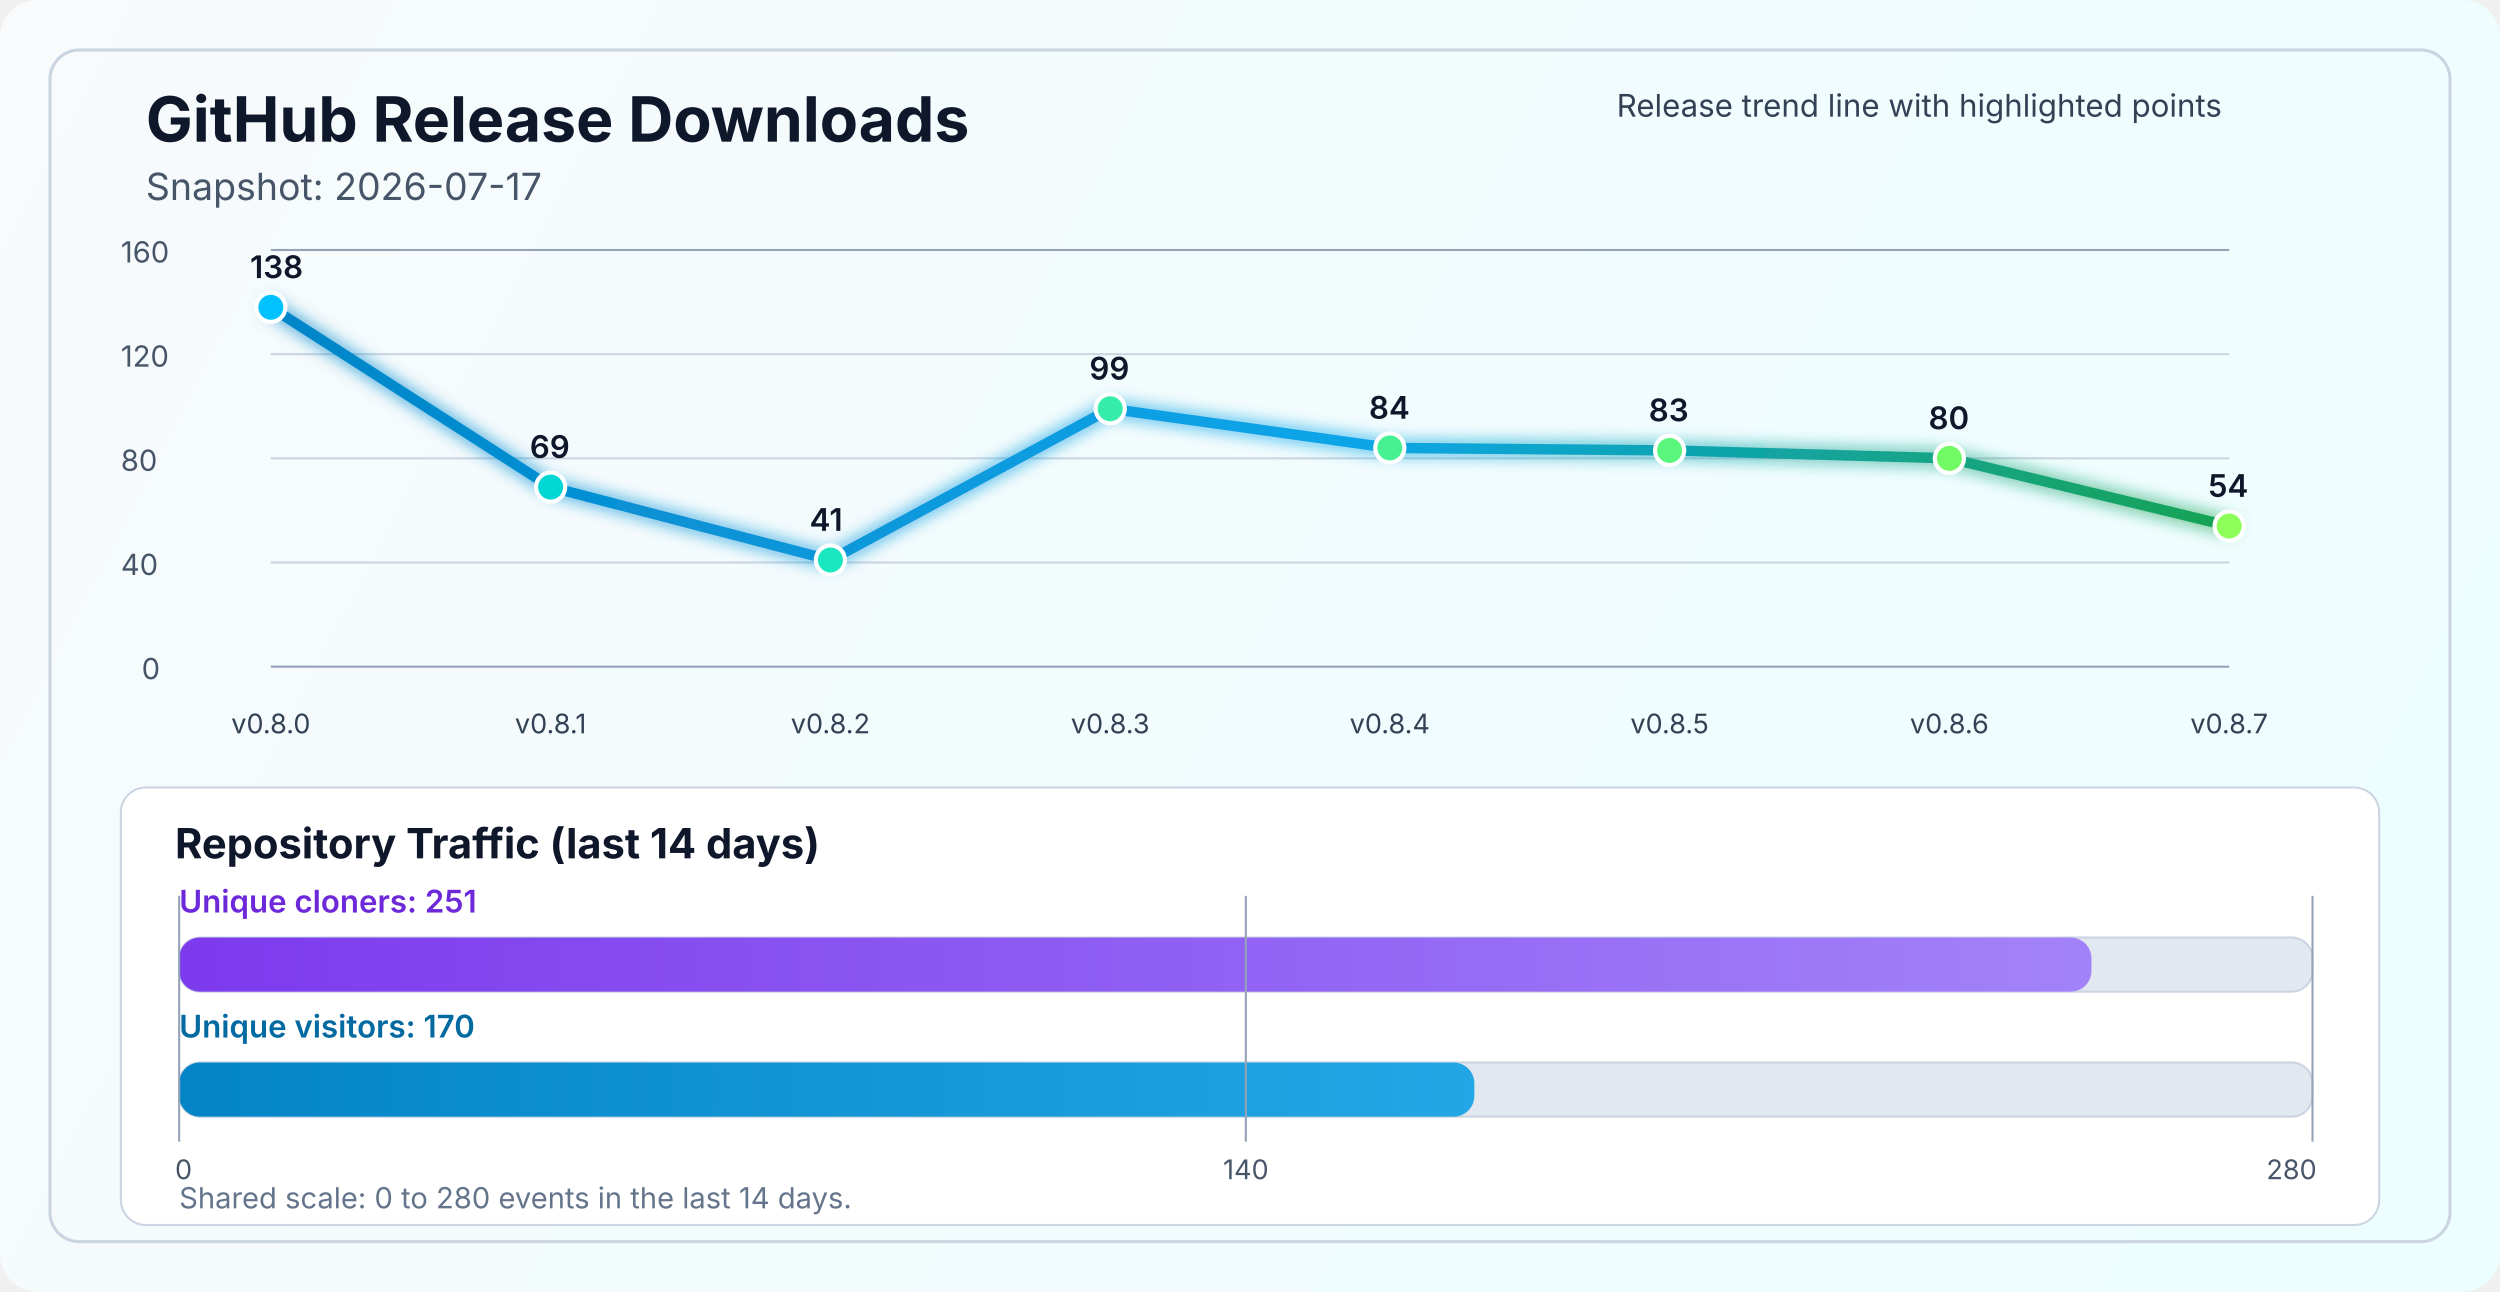
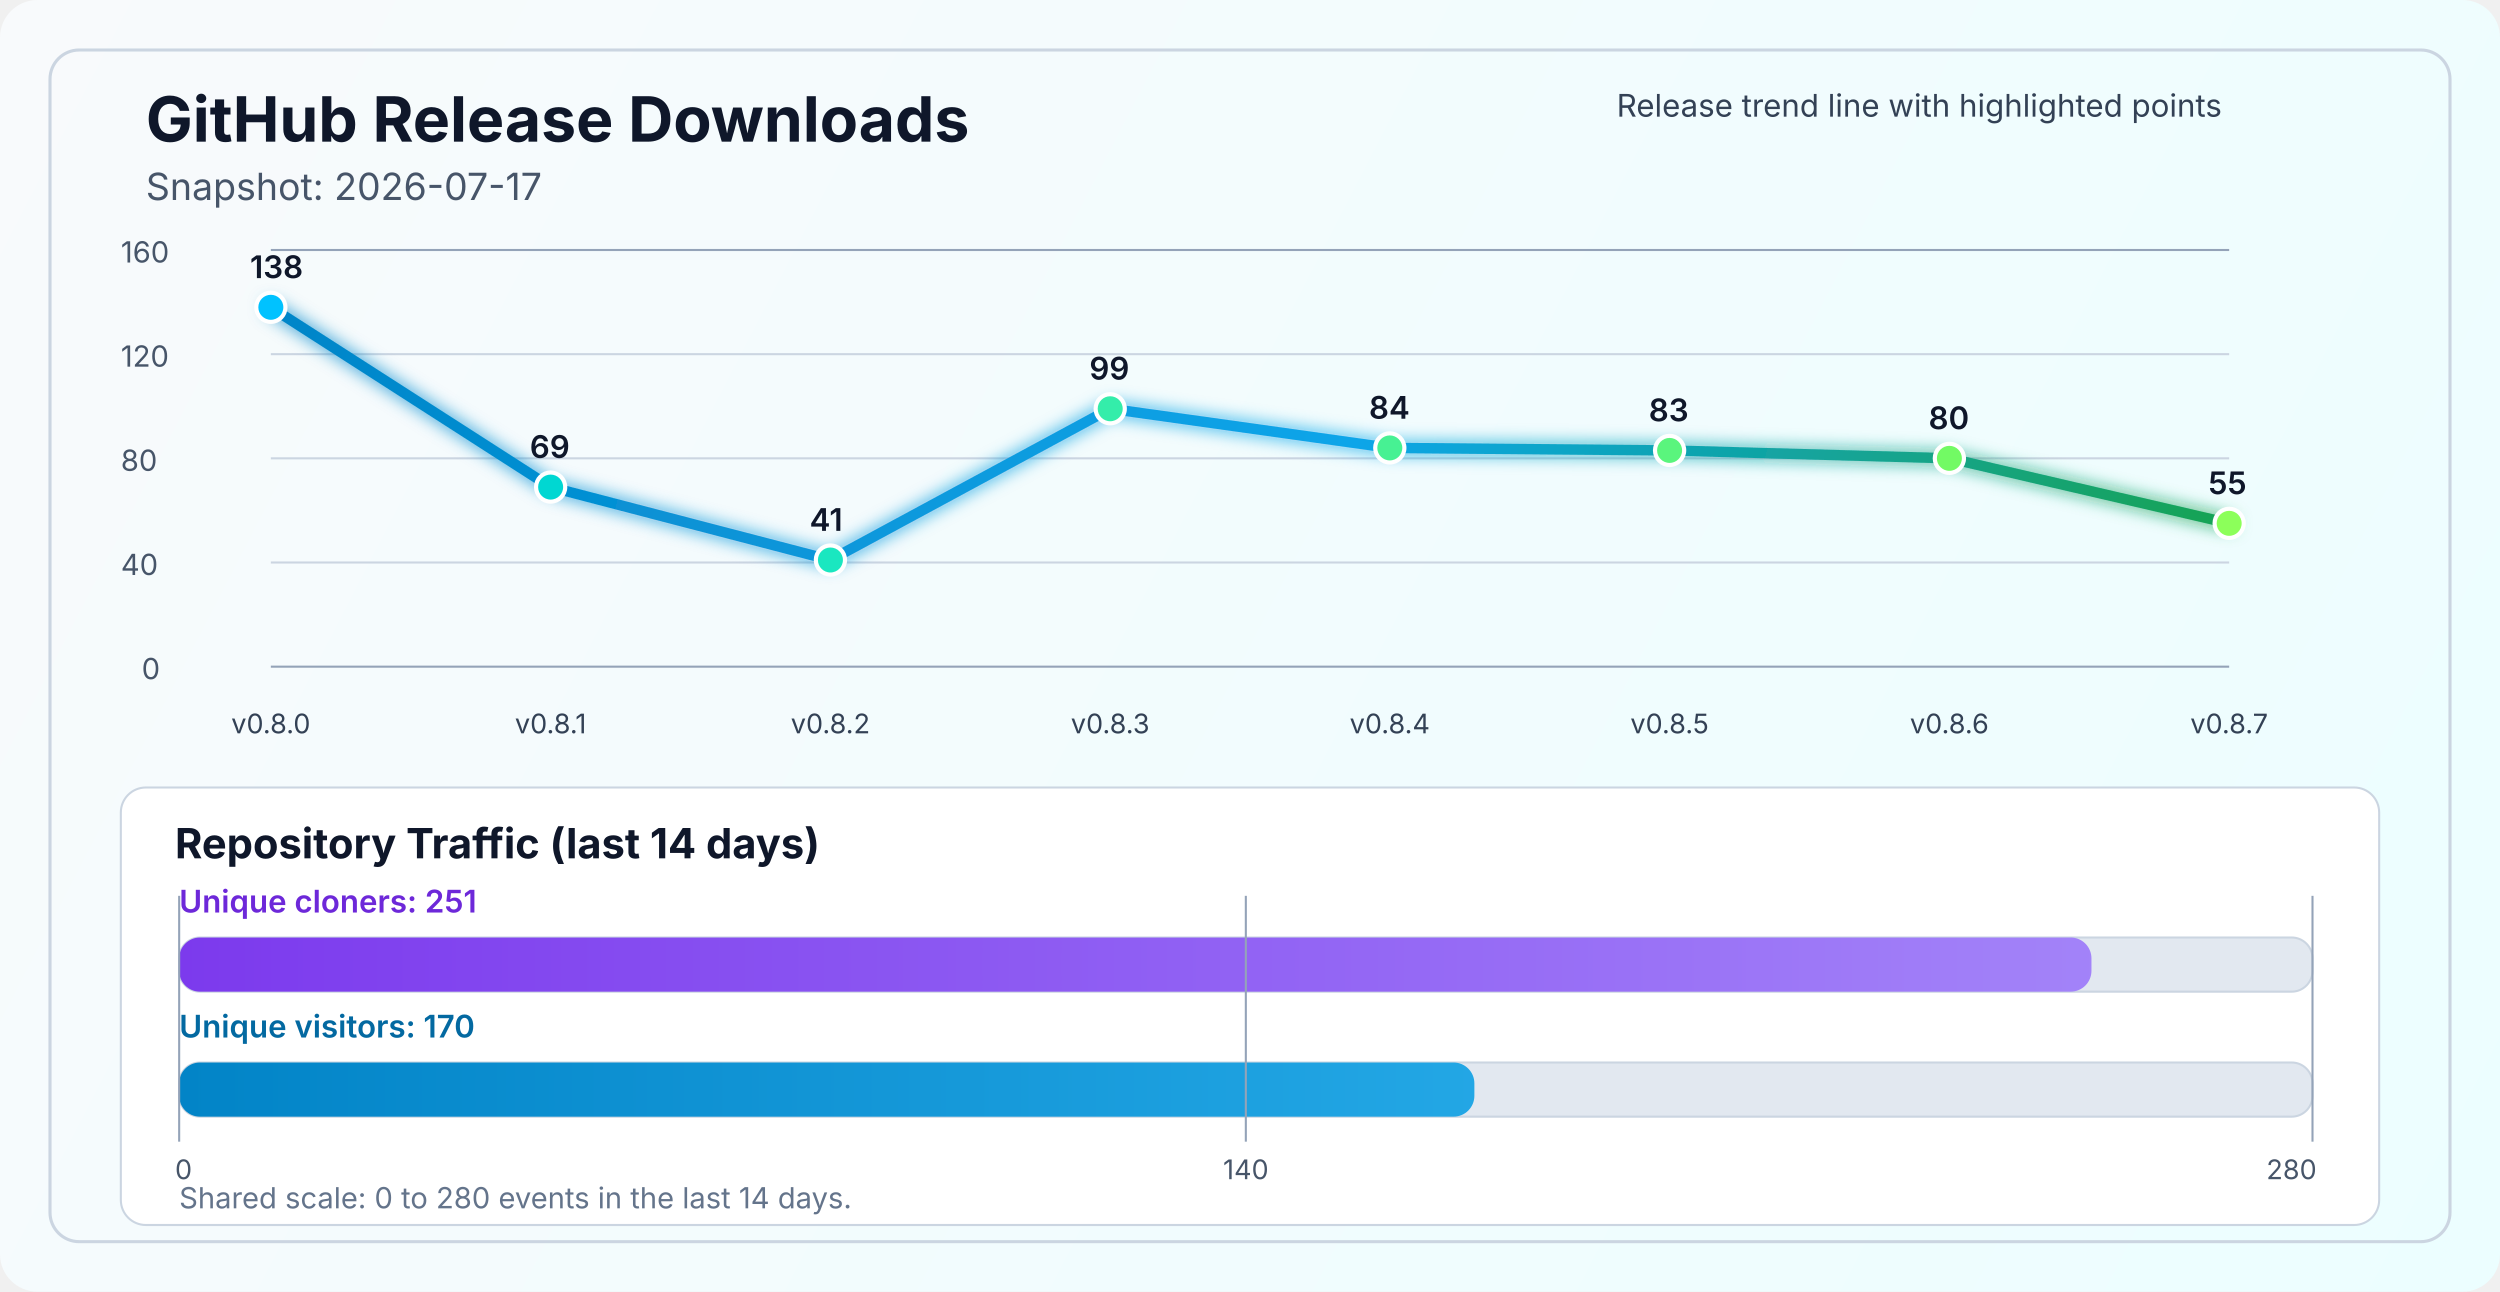
<svg xmlns="http://www.w3.org/2000/svg" width="1200" height="620" viewBox="0 0 1200 620" fill="none" role="img" aria-labelledby="title desc">
  <defs>
    <linearGradient id="bg" x1="0" y1="0" x2="1200" y2="620" gradientUnits="userSpaceOnUse">
      <stop stop-color="#F8FAFC" />
      <stop offset="1" stop-color="#ECFEFF" />
    </linearGradient>
    <linearGradient id="line" x1="130" y1="86" x2="1070" y2="340" gradientUnits="userSpaceOnUse">
      <stop stop-color="#0284C7" />
      <stop offset="0.55" stop-color="#0EA5E9" />
      <stop offset="1" stop-color="#16A34A" />
    </linearGradient>
    <linearGradient id="cloneFill" x1="86" y1="450" x2="1110" y2="450" gradientUnits="userSpaceOnUse">
      <stop stop-color="#7C3AED" />
      <stop offset="1" stop-color="#A78BFA" />
    </linearGradient>
    <linearGradient id="viewFill" x1="86" y1="482" x2="1110" y2="482" gradientUnits="userSpaceOnUse">
      <stop stop-color="#0284C7" />
      <stop offset="1" stop-color="#38BDF8" />
    </linearGradient>
    <filter id="glow" x="-50%" y="-50%" width="200%" height="200%">
      <feGaussianBlur stdDeviation="4" result="blur" />
      <feMerge>
        <feMergeNode in="blur" />
        <feMergeNode in="SourceGraphic" />
      </feMerge>
    </filter>
  </defs>
  <rect width="1200" height="620" rx="18" fill="url(#bg)" />
  <rect x="24" y="24" width="1152" height="572" rx="14" stroke="#CBD5E1" stroke-width="1.5" />
  <text x="70" y="68" fill="#0F172A" font-size="30" font-family="SF Pro Display, -apple-system, BlinkMacSystemFont, Segoe UI, sans-serif" font-weight="700">GitHub Release Downloads</text>
  <text x="70" y="96" fill="#475569" font-size="18" font-family="SF Pro Text, -apple-system, BlinkMacSystemFont, Segoe UI, sans-serif">Snapshot: 2026-07-17</text>
  <line x1="130" y1="320.0" x2="1070" y2="320.0" stroke="#94A3B8" stroke-width="1" />
  <line x1="130" y1="270.0" x2="1070" y2="270.0" stroke="#CBD5E1" stroke-width="1" />
  <line x1="130" y1="220.0" x2="1070" y2="220.0" stroke="#CBD5E1" stroke-width="1" />
  <line x1="130" y1="170.0" x2="1070" y2="170.0" stroke="#CBD5E1" stroke-width="1" />
  <line x1="130" y1="120.0" x2="1070" y2="120.0" stroke="#94A3B8" stroke-width="1" />
  <text x="68" y="326.0" fill="#475569" font-size="14" font-family="SF Pro Text, -apple-system, BlinkMacSystemFont, Segoe UI, sans-serif">0</text>
  <text x="58" y="276.0" fill="#475569" font-size="14" font-family="SF Pro Text, -apple-system, BlinkMacSystemFont, Segoe UI, sans-serif">40</text>
  <text x="58" y="226.0" fill="#475569" font-size="14" font-family="SF Pro Text, -apple-system, BlinkMacSystemFont, Segoe UI, sans-serif">80</text>
  <text x="58" y="176.0" fill="#475569" font-size="14" font-family="SF Pro Text, -apple-system, BlinkMacSystemFont, Segoe UI, sans-serif">120</text>
  <text x="58" y="126.0" fill="#475569" font-size="14" font-family="SF Pro Text, -apple-system, BlinkMacSystemFont, Segoe UI, sans-serif">160</text>
-   <polyline points="130.0,147.5 264.3,233.8 398.6,268.8 532.9,196.2 667.1,215.0 801.4,216.2 935.7,220.0 1070.0,252.5" fill="none" stroke="url(#line)" stroke-width="5" stroke-linecap="round" stroke-linejoin="round" filter="url(#glow)" />
+   <polyline points="130.0,147.5 264.3,233.8 398.6,268.8 532.9,196.2 667.1,215.0 801.4,216.2 935.7,220.0 1070.0,251.2" fill="none" stroke="url(#line)" stroke-width="5" stroke-linecap="round" stroke-linejoin="round" filter="url(#glow)" />
  <circle cx="130.0" cy="147.5" r="7" fill="#00C2FF" stroke="#FFFFFF" stroke-width="2" />
  <circle cx="264.3" cy="233.8" r="7" fill="#00D7D2" stroke="#FFFFFF" stroke-width="2" />
  <circle cx="398.6" cy="268.8" r="7" fill="#1AE7C0" stroke="#FFFFFF" stroke-width="2" />
  <circle cx="532.9" cy="196.2" r="7" fill="#34EDAA" stroke="#FFFFFF" stroke-width="2" />
  <circle cx="667.1" cy="215.0" r="7" fill="#47F193" stroke="#FFFFFF" stroke-width="2" />
  <circle cx="801.4" cy="216.2" r="7" fill="#5AF57D" stroke="#FFFFFF" stroke-width="2" />
  <circle cx="935.7" cy="220.0" r="7" fill="#72FA64" stroke="#FFFFFF" stroke-width="2" />
-   <circle cx="1070.0" cy="252.5" r="7" fill="#8CFF5A" stroke="#FFFFFF" stroke-width="2" />
+   <circle cx="1070.0" cy="251.2" r="7" fill="#8CFF5A" stroke="#FFFFFF" stroke-width="2" />
  <text x="130.0" y="352" text-anchor="middle" fill="#334155" font-size="13" font-family="SF Pro Text, -apple-system, BlinkMacSystemFont, Segoe UI, sans-serif">v0.8.0</text>
  <text x="264.3" y="352" text-anchor="middle" fill="#334155" font-size="13" font-family="SF Pro Text, -apple-system, BlinkMacSystemFont, Segoe UI, sans-serif">v0.8.1</text>
  <text x="398.6" y="352" text-anchor="middle" fill="#334155" font-size="13" font-family="SF Pro Text, -apple-system, BlinkMacSystemFont, Segoe UI, sans-serif">v0.8.2</text>
  <text x="532.9" y="352" text-anchor="middle" fill="#334155" font-size="13" font-family="SF Pro Text, -apple-system, BlinkMacSystemFont, Segoe UI, sans-serif">v0.8.3</text>
  <text x="667.1" y="352" text-anchor="middle" fill="#334155" font-size="13" font-family="SF Pro Text, -apple-system, BlinkMacSystemFont, Segoe UI, sans-serif">v0.8.4</text>
  <text x="801.4" y="352" text-anchor="middle" fill="#334155" font-size="13" font-family="SF Pro Text, -apple-system, BlinkMacSystemFont, Segoe UI, sans-serif">v0.8.5</text>
  <text x="935.7" y="352" text-anchor="middle" fill="#334155" font-size="13" font-family="SF Pro Text, -apple-system, BlinkMacSystemFont, Segoe UI, sans-serif">v0.8.6</text>
  <text x="1070.0" y="352" text-anchor="middle" fill="#334155" font-size="13" font-family="SF Pro Text, -apple-system, BlinkMacSystemFont, Segoe UI, sans-serif">v0.8.7</text>
  <text x="120.0" y="133.5" fill="#0F172A" font-size="15" font-family="SF Pro Text, -apple-system, BlinkMacSystemFont, Segoe UI, sans-serif" font-weight="600">138</text>
  <text x="254.3" y="219.8" fill="#0F172A" font-size="15" font-family="SF Pro Text, -apple-system, BlinkMacSystemFont, Segoe UI, sans-serif" font-weight="600">69</text>
  <text x="388.6" y="254.8" fill="#0F172A" font-size="15" font-family="SF Pro Text, -apple-system, BlinkMacSystemFont, Segoe UI, sans-serif" font-weight="600">41</text>
  <text x="522.9" y="182.2" fill="#0F172A" font-size="15" font-family="SF Pro Text, -apple-system, BlinkMacSystemFont, Segoe UI, sans-serif" font-weight="600">99</text>
  <text x="657.1" y="201.0" fill="#0F172A" font-size="15" font-family="SF Pro Text, -apple-system, BlinkMacSystemFont, Segoe UI, sans-serif" font-weight="600">84</text>
  <text x="791.4" y="202.2" fill="#0F172A" font-size="15" font-family="SF Pro Text, -apple-system, BlinkMacSystemFont, Segoe UI, sans-serif" font-weight="600">83</text>
  <text x="925.7" y="206.0" fill="#0F172A" font-size="15" font-family="SF Pro Text, -apple-system, BlinkMacSystemFont, Segoe UI, sans-serif" font-weight="600">80</text>
-   <text x="1060.0" y="238.5" fill="#0F172A" font-size="15" font-family="SF Pro Text, -apple-system, BlinkMacSystemFont, Segoe UI, sans-serif" font-weight="600">54</text>
+   <text x="1060.0" y="237.2" fill="#0F172A" font-size="15" font-family="SF Pro Text, -apple-system, BlinkMacSystemFont, Segoe UI, sans-serif" font-weight="600">55</text>
  <text x="776" y="56" fill="#334155" font-size="15" font-family="SF Pro Text, -apple-system, BlinkMacSystemFont, Segoe UI, sans-serif">Release trend line with highlighted points</text>
  <rect x="58" y="378" width="1084" height="210" rx="12" fill="#FFFFFF" stroke="#CBD5E1" stroke-width="1" />
  <text x="84" y="412" fill="#0F172A" font-size="20" font-family="SF Pro Text, -apple-system, BlinkMacSystemFont, Segoe UI, sans-serif" font-weight="700">Repository Traffic (last 14 days)</text>
  <text x="86" y="438" fill="#6D28D9" font-size="15" font-family="SF Pro Text, -apple-system, BlinkMacSystemFont, Segoe UI, sans-serif" font-weight="600">Unique cloners: 251</text>
  <rect x="86" y="450" width="1024" height="26" rx="10" fill="#E2E8F0" stroke="#CBD5E1" stroke-width="1" />
  <rect x="86" y="450" width="917.9" height="26" rx="10" fill="url(#cloneFill)" />
  <text x="86" y="498" fill="#0369A1" font-size="15" font-family="SF Pro Text, -apple-system, BlinkMacSystemFont, Segoe UI, sans-serif" font-weight="600">Unique visitors: 170</text>
  <rect x="86" y="510" width="1024" height="26" rx="10" fill="#E2E8F0" stroke="#CBD5E1" stroke-width="1" />
  <rect x="86" y="510" width="621.7" height="26" rx="10" fill="url(#viewFill)" />
  <line x1="86" y1="430" x2="86" y2="548" stroke="#94A3B8" stroke-width="1" />
  <line x1="598.0" y1="430" x2="598.0" y2="548" stroke="#94A3B8" stroke-width="1" />
  <line x1="1110" y1="430" x2="1110" y2="548" stroke="#94A3B8" stroke-width="1" />
  <text x="84" y="566" text-anchor="start" fill="#475569" font-size="13" font-family="SF Pro Text, -apple-system, BlinkMacSystemFont, Segoe UI, sans-serif">0</text>
  <text x="598.0" y="566" text-anchor="middle" fill="#475569" font-size="13" font-family="SF Pro Text, -apple-system, BlinkMacSystemFont, Segoe UI, sans-serif">140</text>
  <text x="1112" y="566" text-anchor="end" fill="#475569" font-size="13" font-family="SF Pro Text, -apple-system, BlinkMacSystemFont, Segoe UI, sans-serif">280</text>
  <text x="86" y="580" fill="#64748B" font-size="14" font-family="SF Pro Text, -apple-system, BlinkMacSystemFont, Segoe UI, sans-serif">Shared scale: 0 to 280 events in the last 14 days.</text>
</svg>
